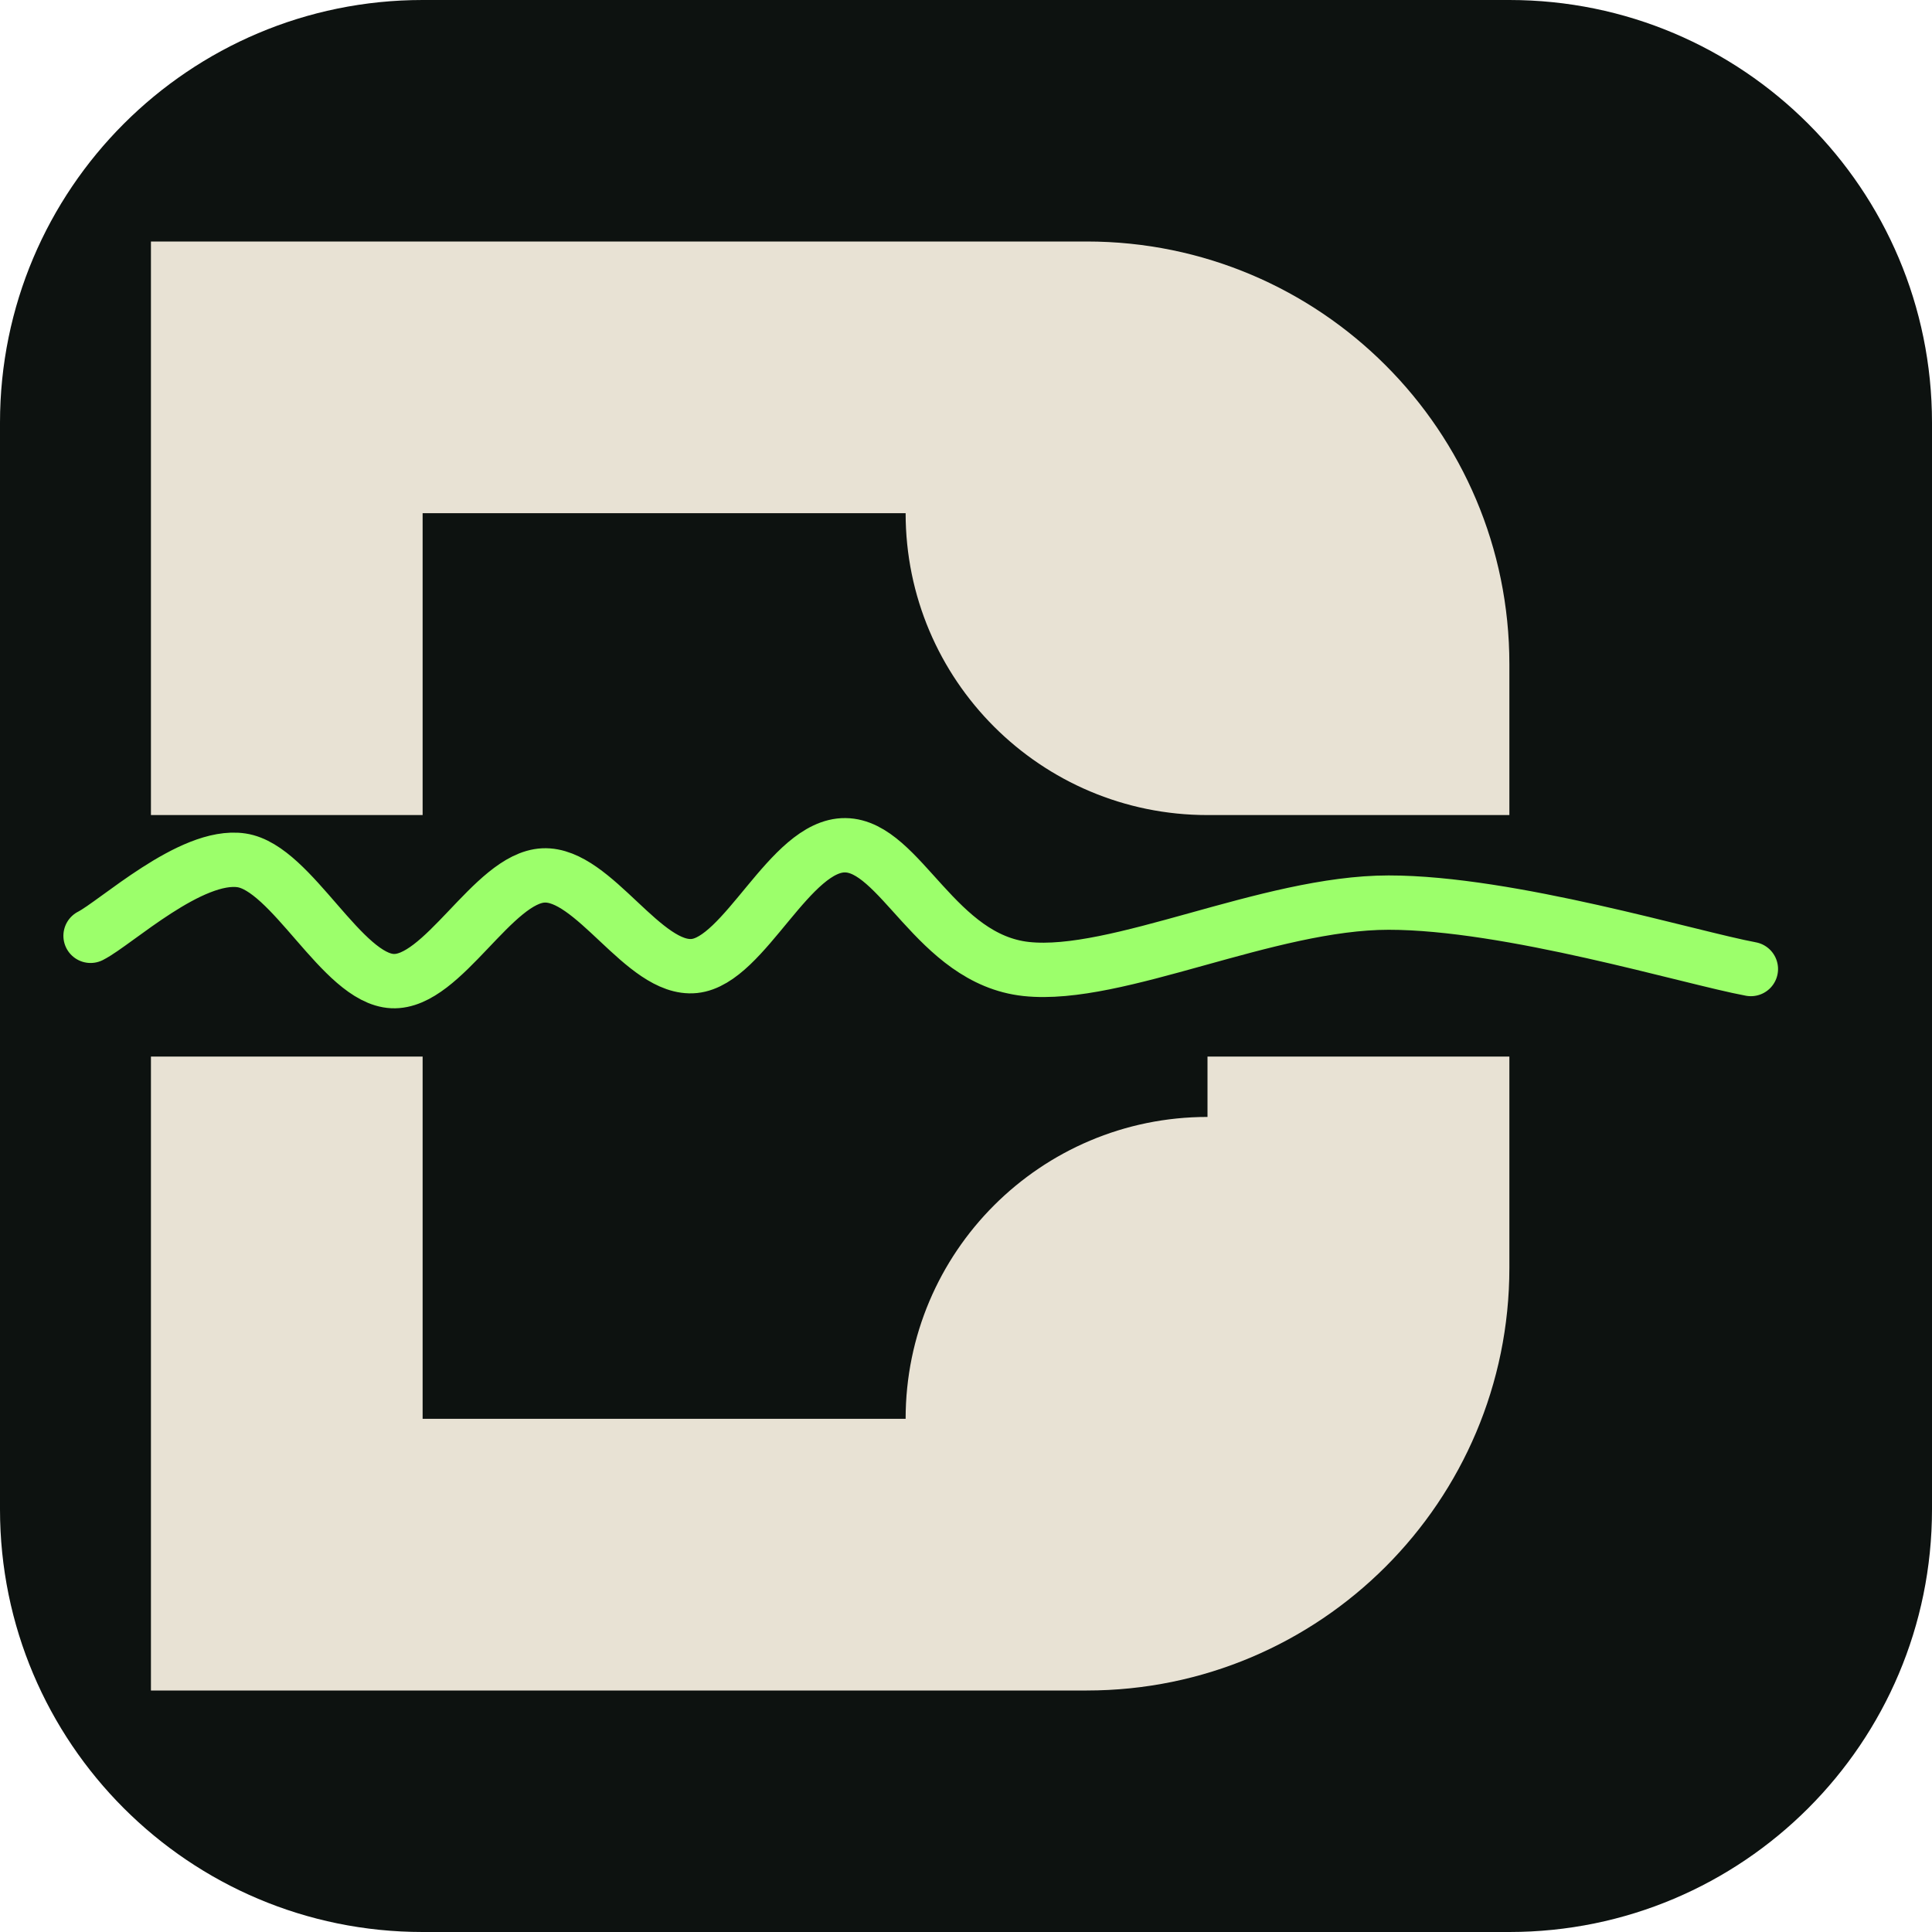
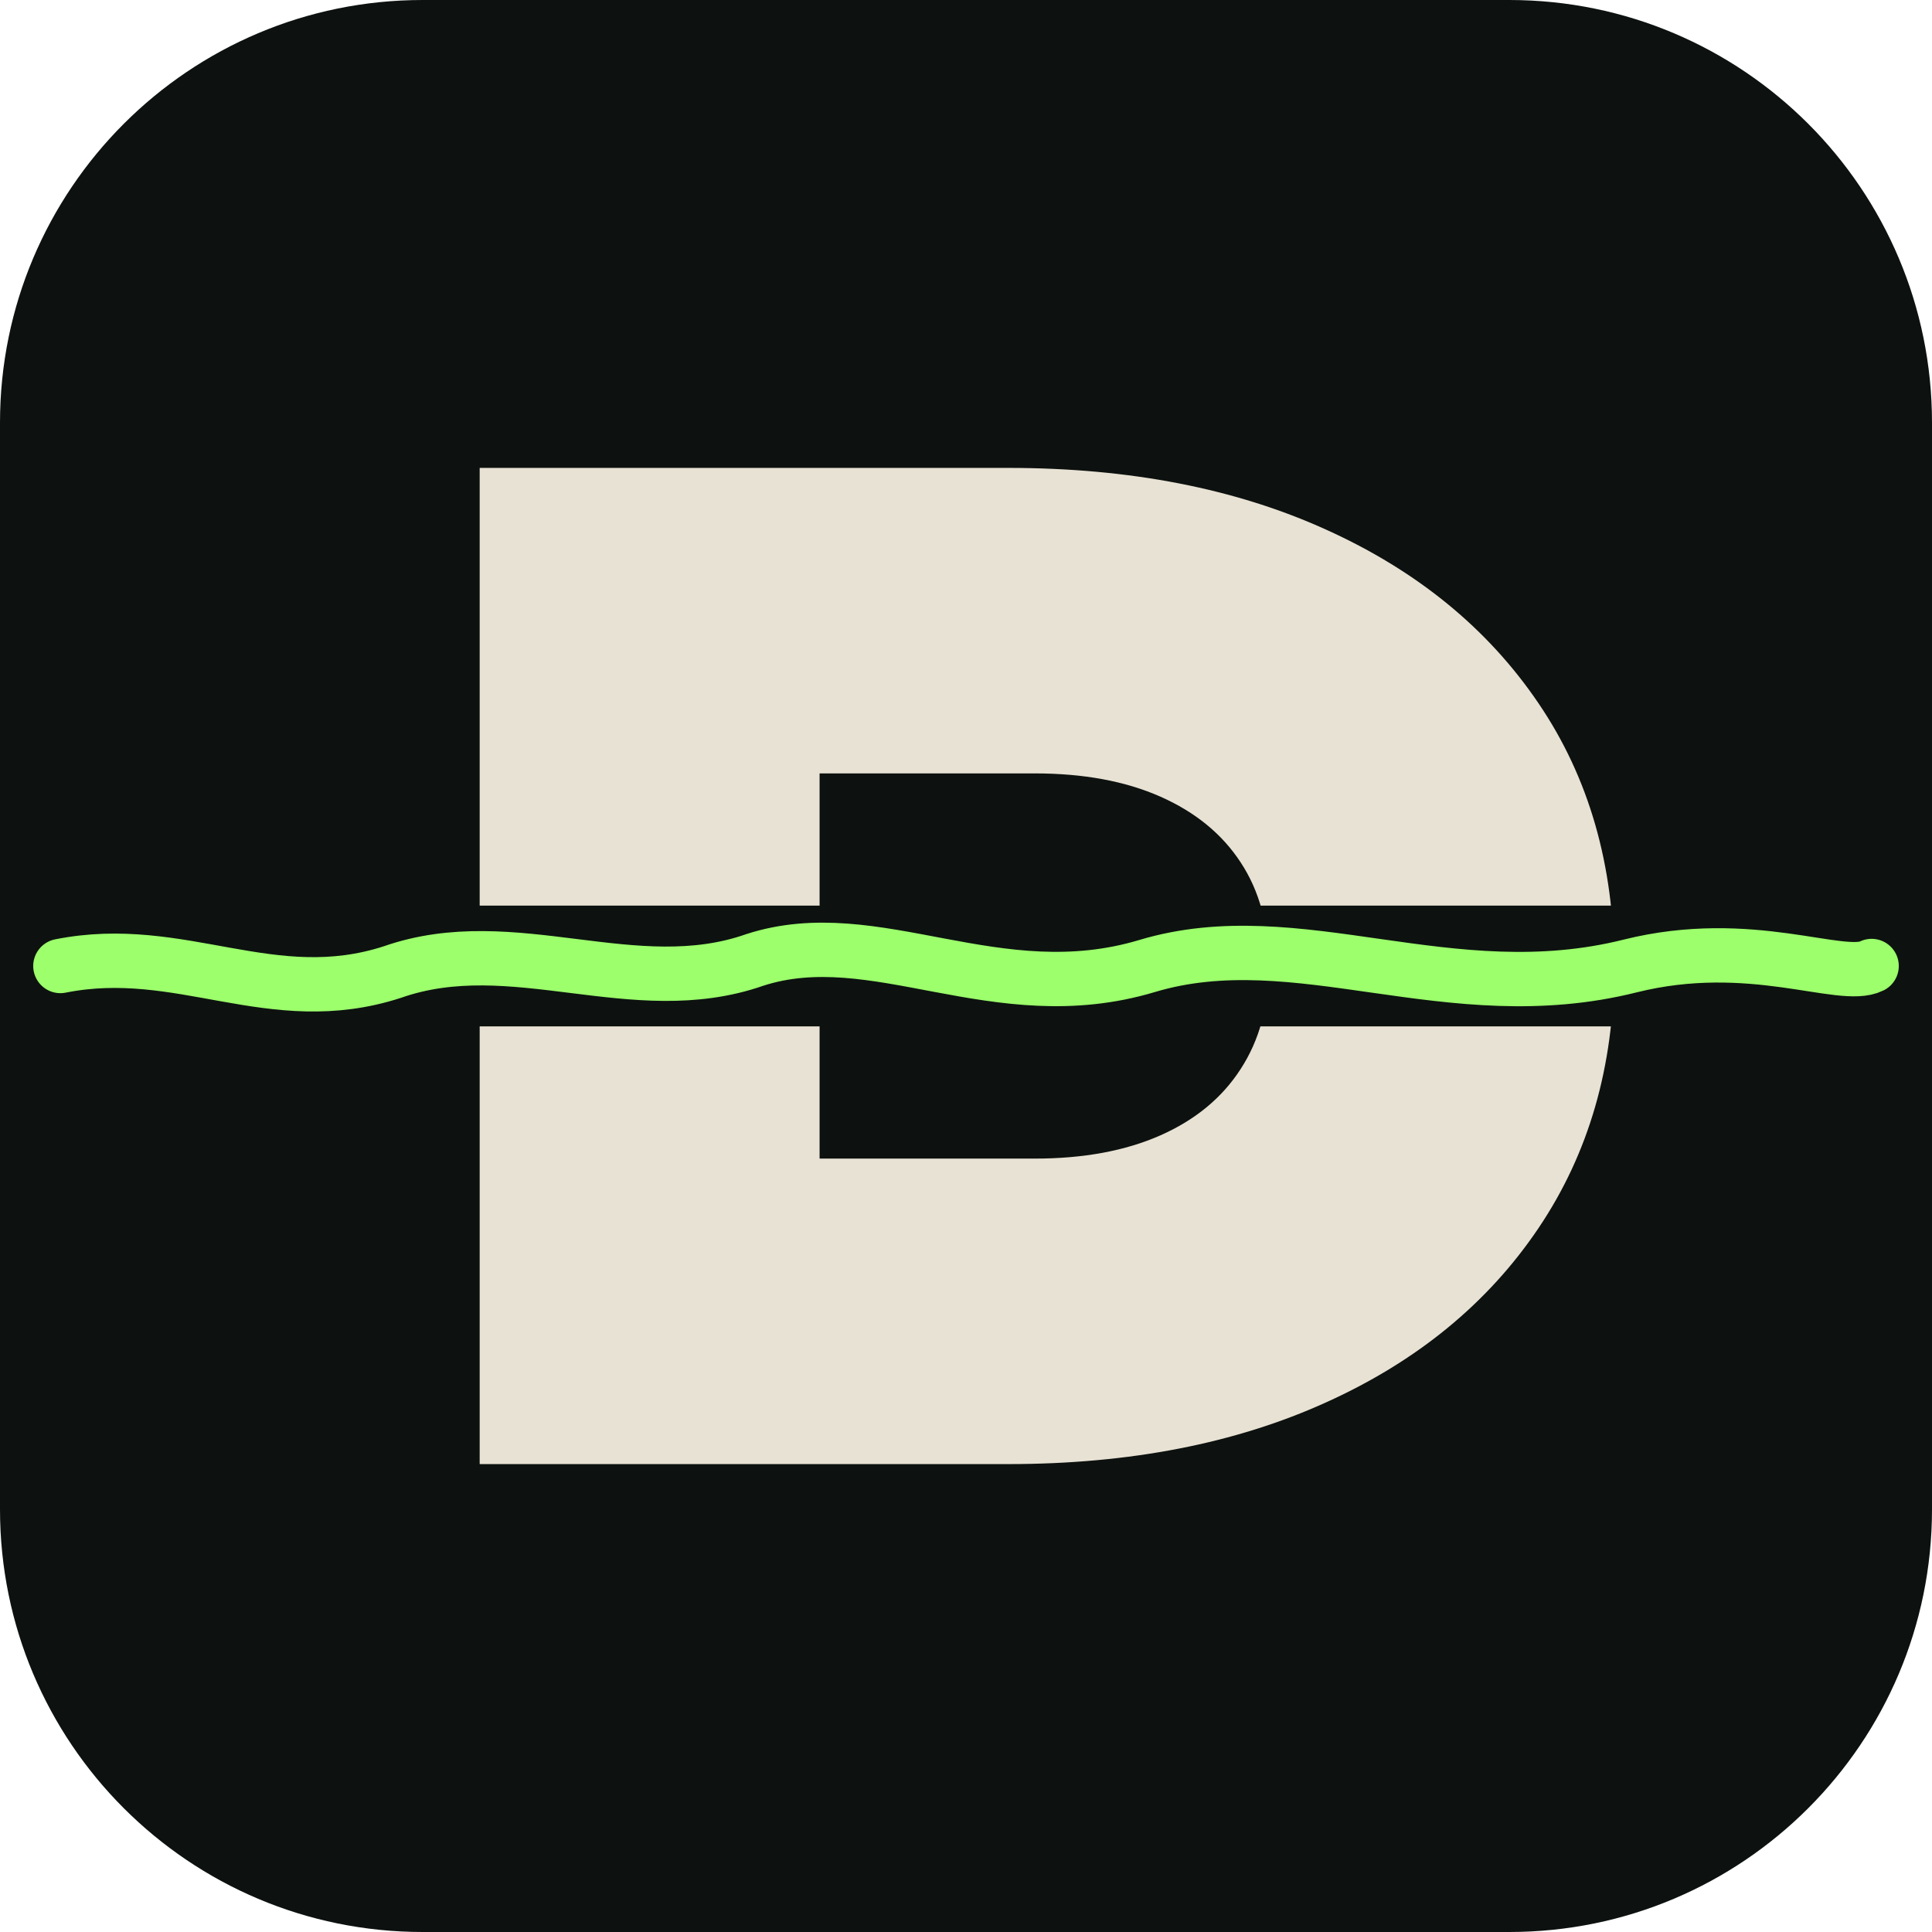
<svg xmlns="http://www.w3.org/2000/svg" viewBox="0 0 64 64">
  <rect width="64" height="64" rx="14" fill="#0d1210" />
  <defs>
    <clipPath id="mcut">
-       <rect x="0" y="8" width="58" height="19" />
-       <rect x="0" y="35" width="58" height="21" />
+       <rect x="0" y="0" width="64" height="30" />
+       <rect x="0" y="34" width="64" height="30" />
    </clipPath>
  </defs>
-   <g clip-path="url(#mcut)">
-     <path d="M5,8 H36 A14,14 0 0 1 50,22 L50,42 A14,14 0 0 1 36,56 L5,56 Z M14,17 H30 A10,10 0 0 0 40,27 L40,37 A10,10 0 0 0 30,47 L14,47 Z" fill-rule="evenodd" fill="#e8e2d4" />
-   </g>
-   <path d="M3,31 C3.83,30.58 6.33,28.25 8,28.5 C9.67,28.75 11.33,32.42 13,32.5 C14.67,32.58 16.33,29.08 18,29 C19.67,28.92 21.33,32.17 23,32 C24.67,31.83 26.17,27.98 28,28 C29.83,28.02 31.0,31.78 34,32.1 C37.0,32.42 42.0,29.9 46,29.9 C50.0,29.9 56.0,31.73 58,32.1" fill="none" stroke="#9cff6b" stroke-width="1.8" stroke-linecap="round" />
+   <path d="M15.89 15.50L33.40 15.50Q39.43 15.50 43.94 17.55Q48.45 19.59 50.96 23.29Q53.47 26.98 53.47 32Q53.47 36.97 50.96 40.69Q48.45 44.41 43.94 46.45Q39.43 48.50 33.40 48.50L15.89 48.50L15.89 15.50M27.15 25.62L27.15 38.38L34.28 38.38Q36.70 38.38 38.44 37.61Q40.18 36.84 41.10 35.41Q42.03 33.98 42.03 32Q42.03 29.98 41.10 28.57Q40.18 27.16 38.44 26.39Q36.70 25.62 34.28 25.62" fill="#e8e2d4" fill-rule="evenodd" clip-path="url(#mcut)" />
+   <path d="M2,32 C6,31.2 9,33.5 13,32.2 C17,30.8 21,33.2 25,31.8 C29,30.5 33,33.5 38,32 C43,30.5 48,33.5 54,32 C58,31 61,32.5 62,32" fill="none" stroke="#9cff6b" stroke-width="1.8" stroke-linecap="round" />
</svg>
